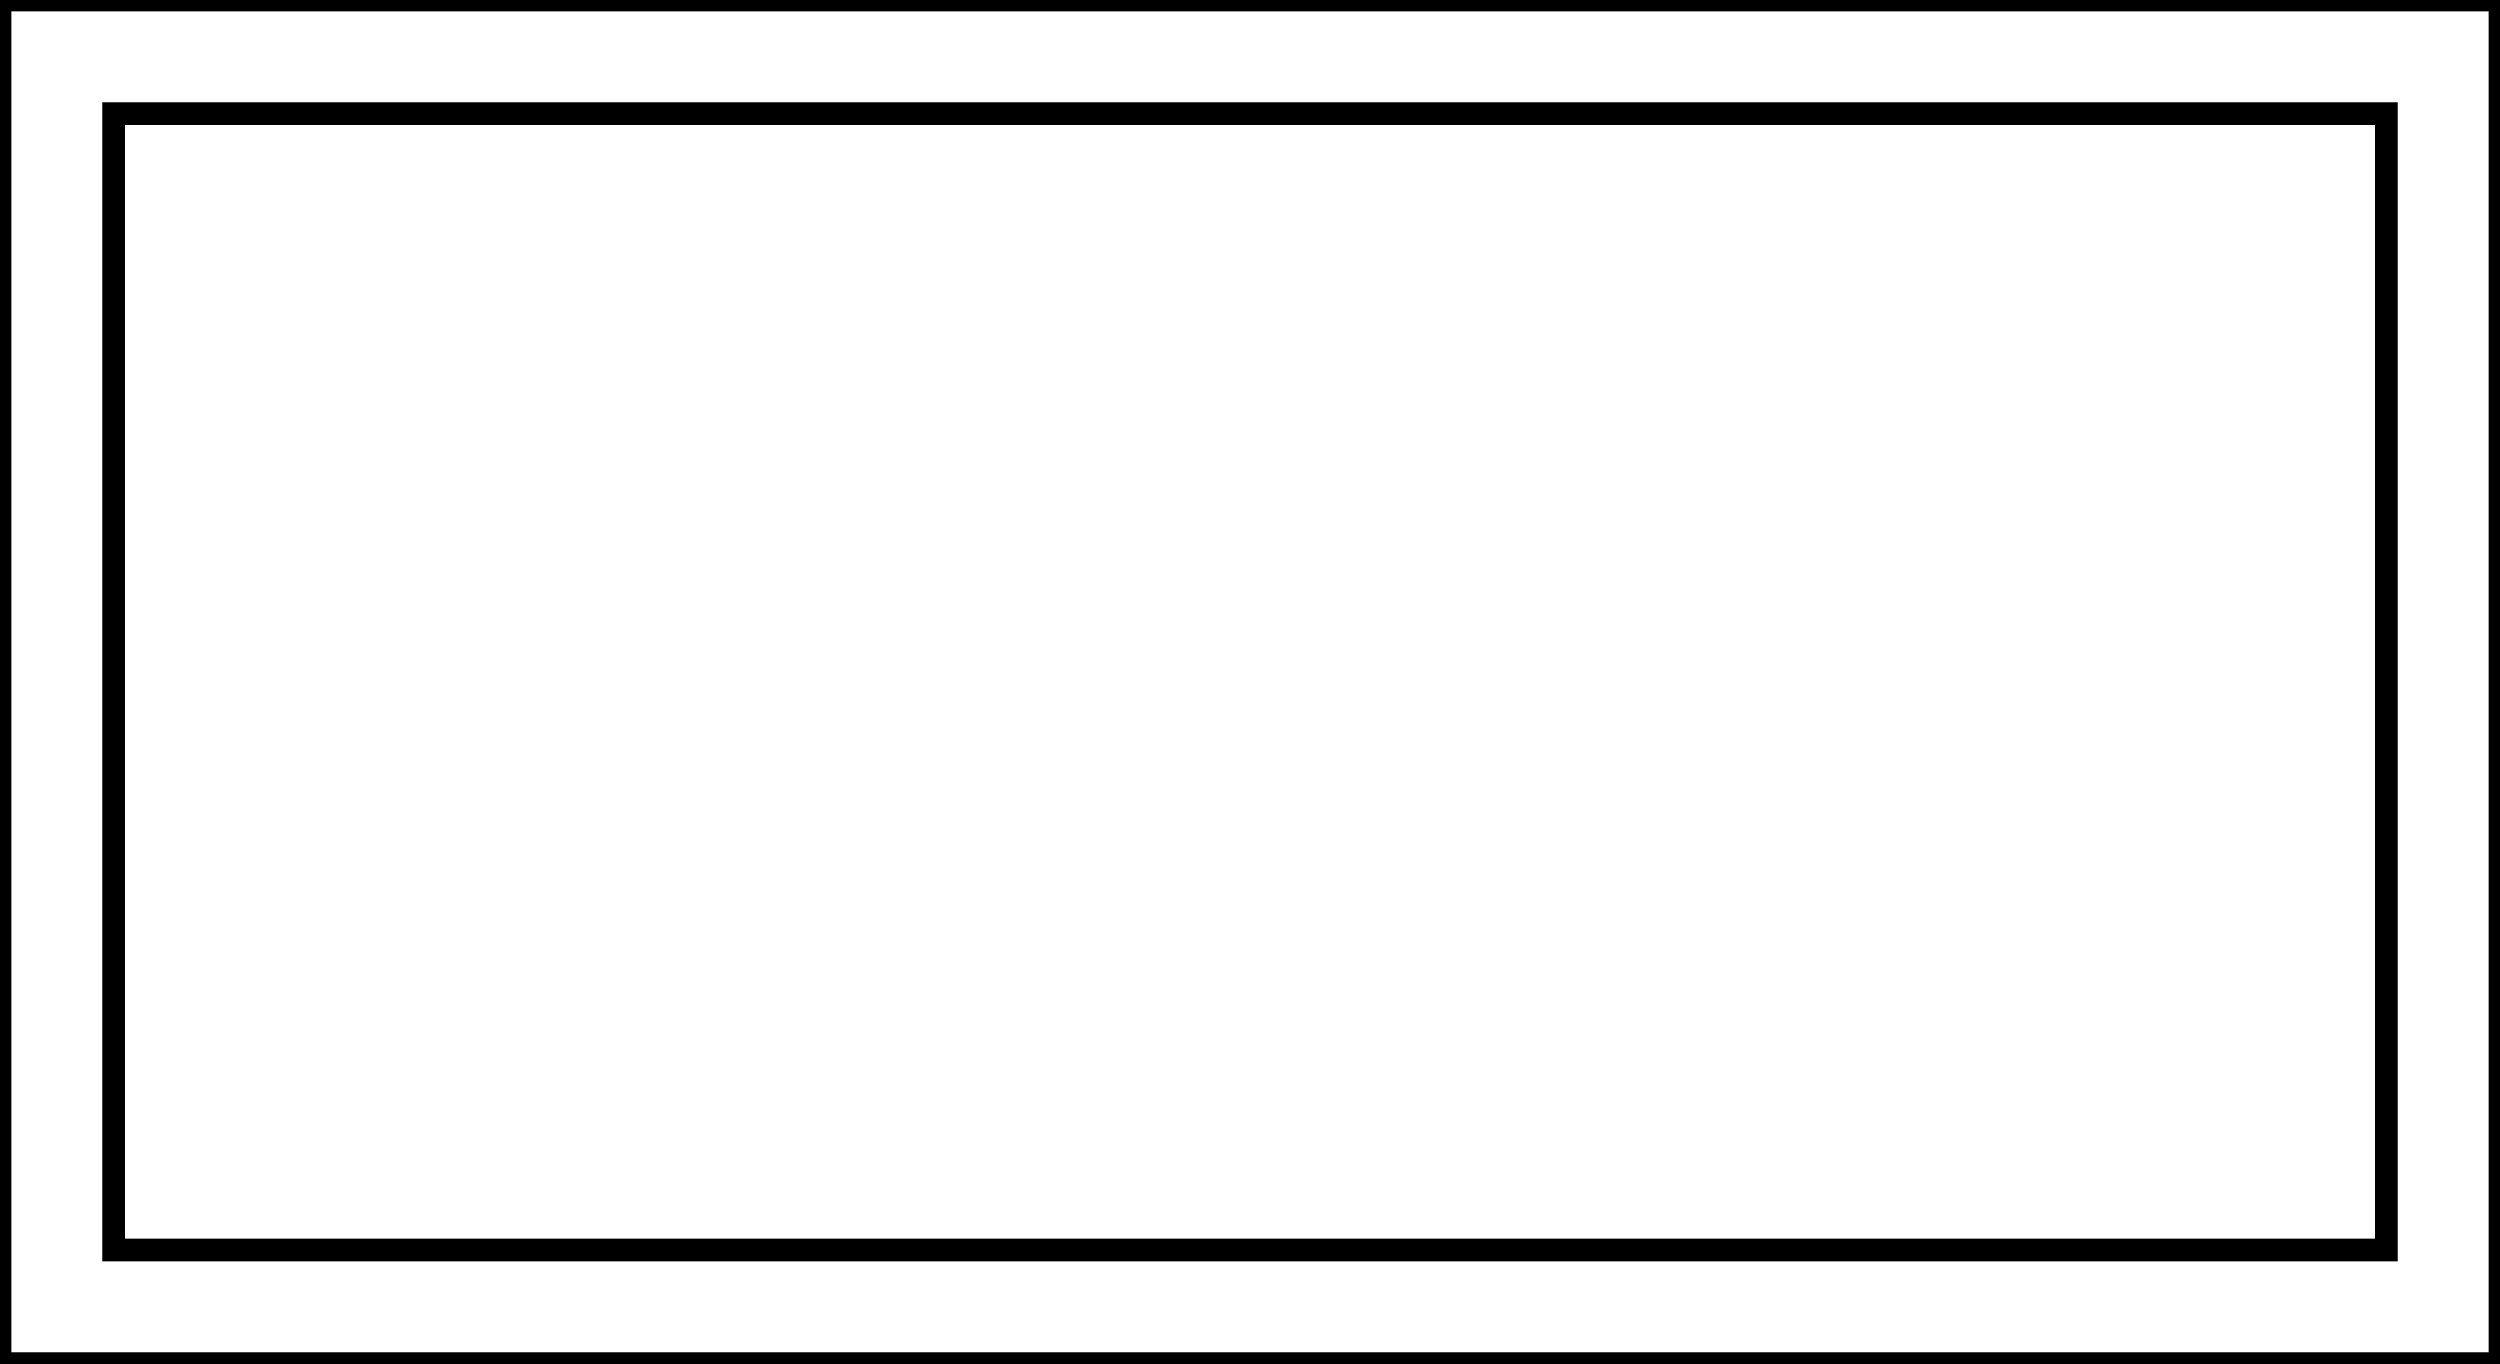
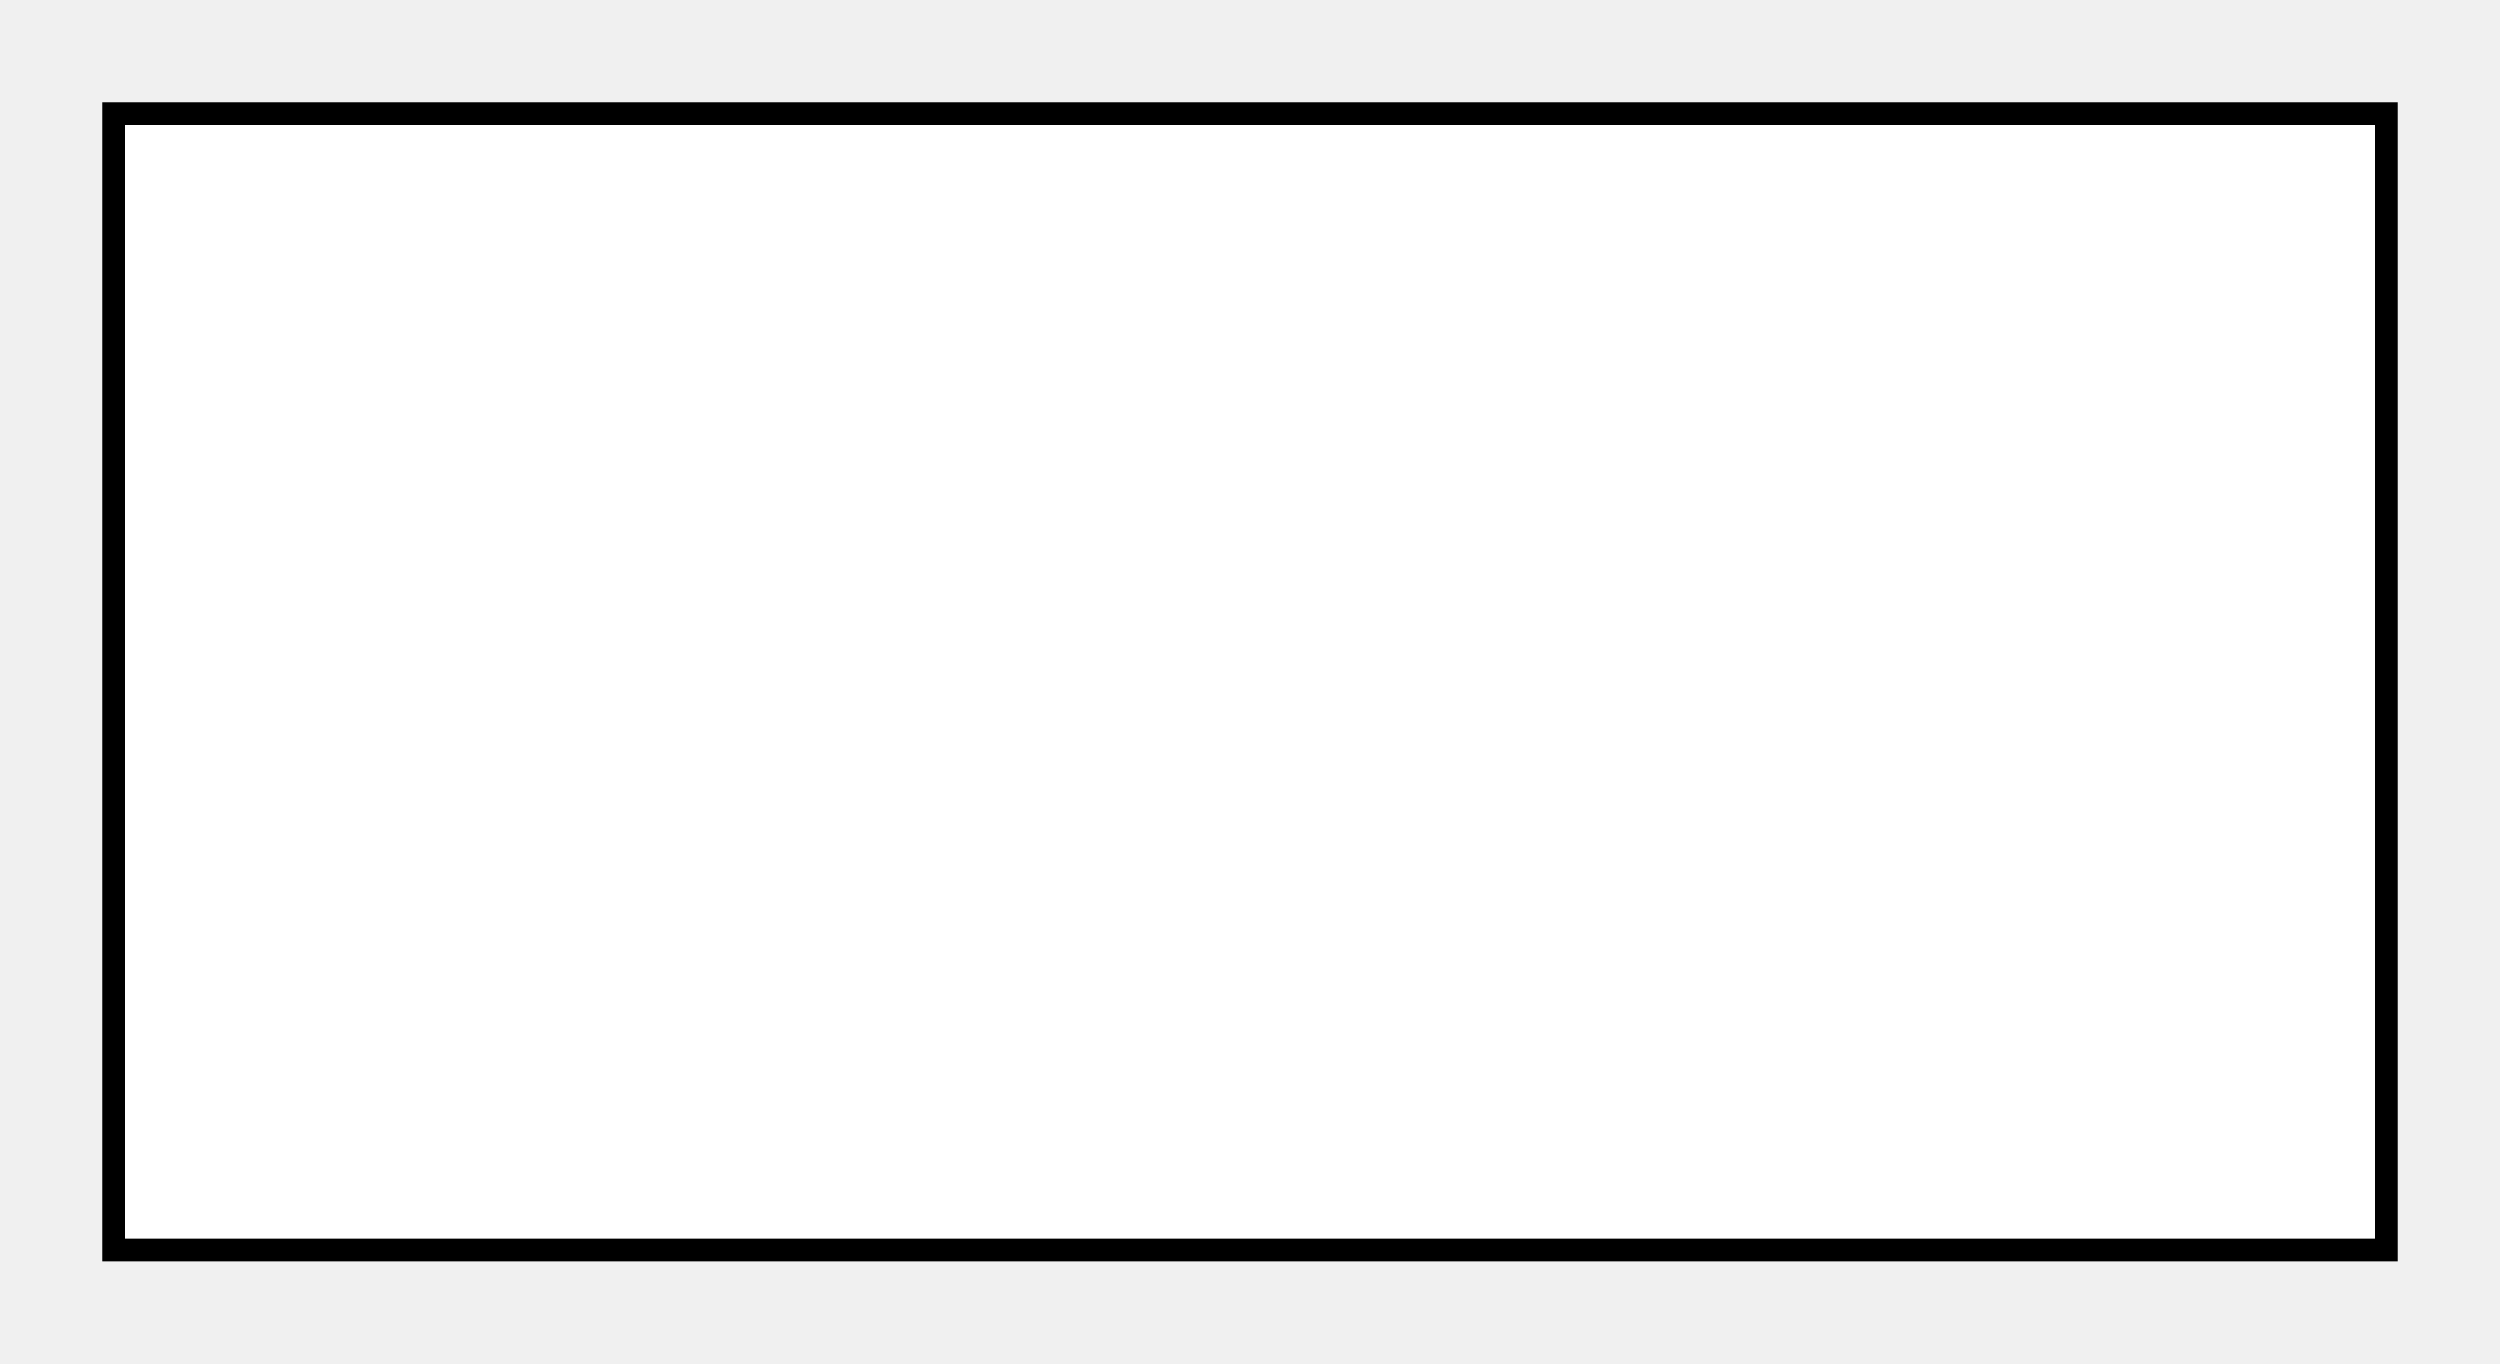
<svg xmlns="http://www.w3.org/2000/svg" width="110" height="60">
  <g transform="translate(, )">
-     <rect x="0" y="0" width="110" height="60" fill="white" stroke="black" />
    <rect x="5" y="5" width="100" height="50" fill="white" stroke="black" />
  </g>
</svg>
